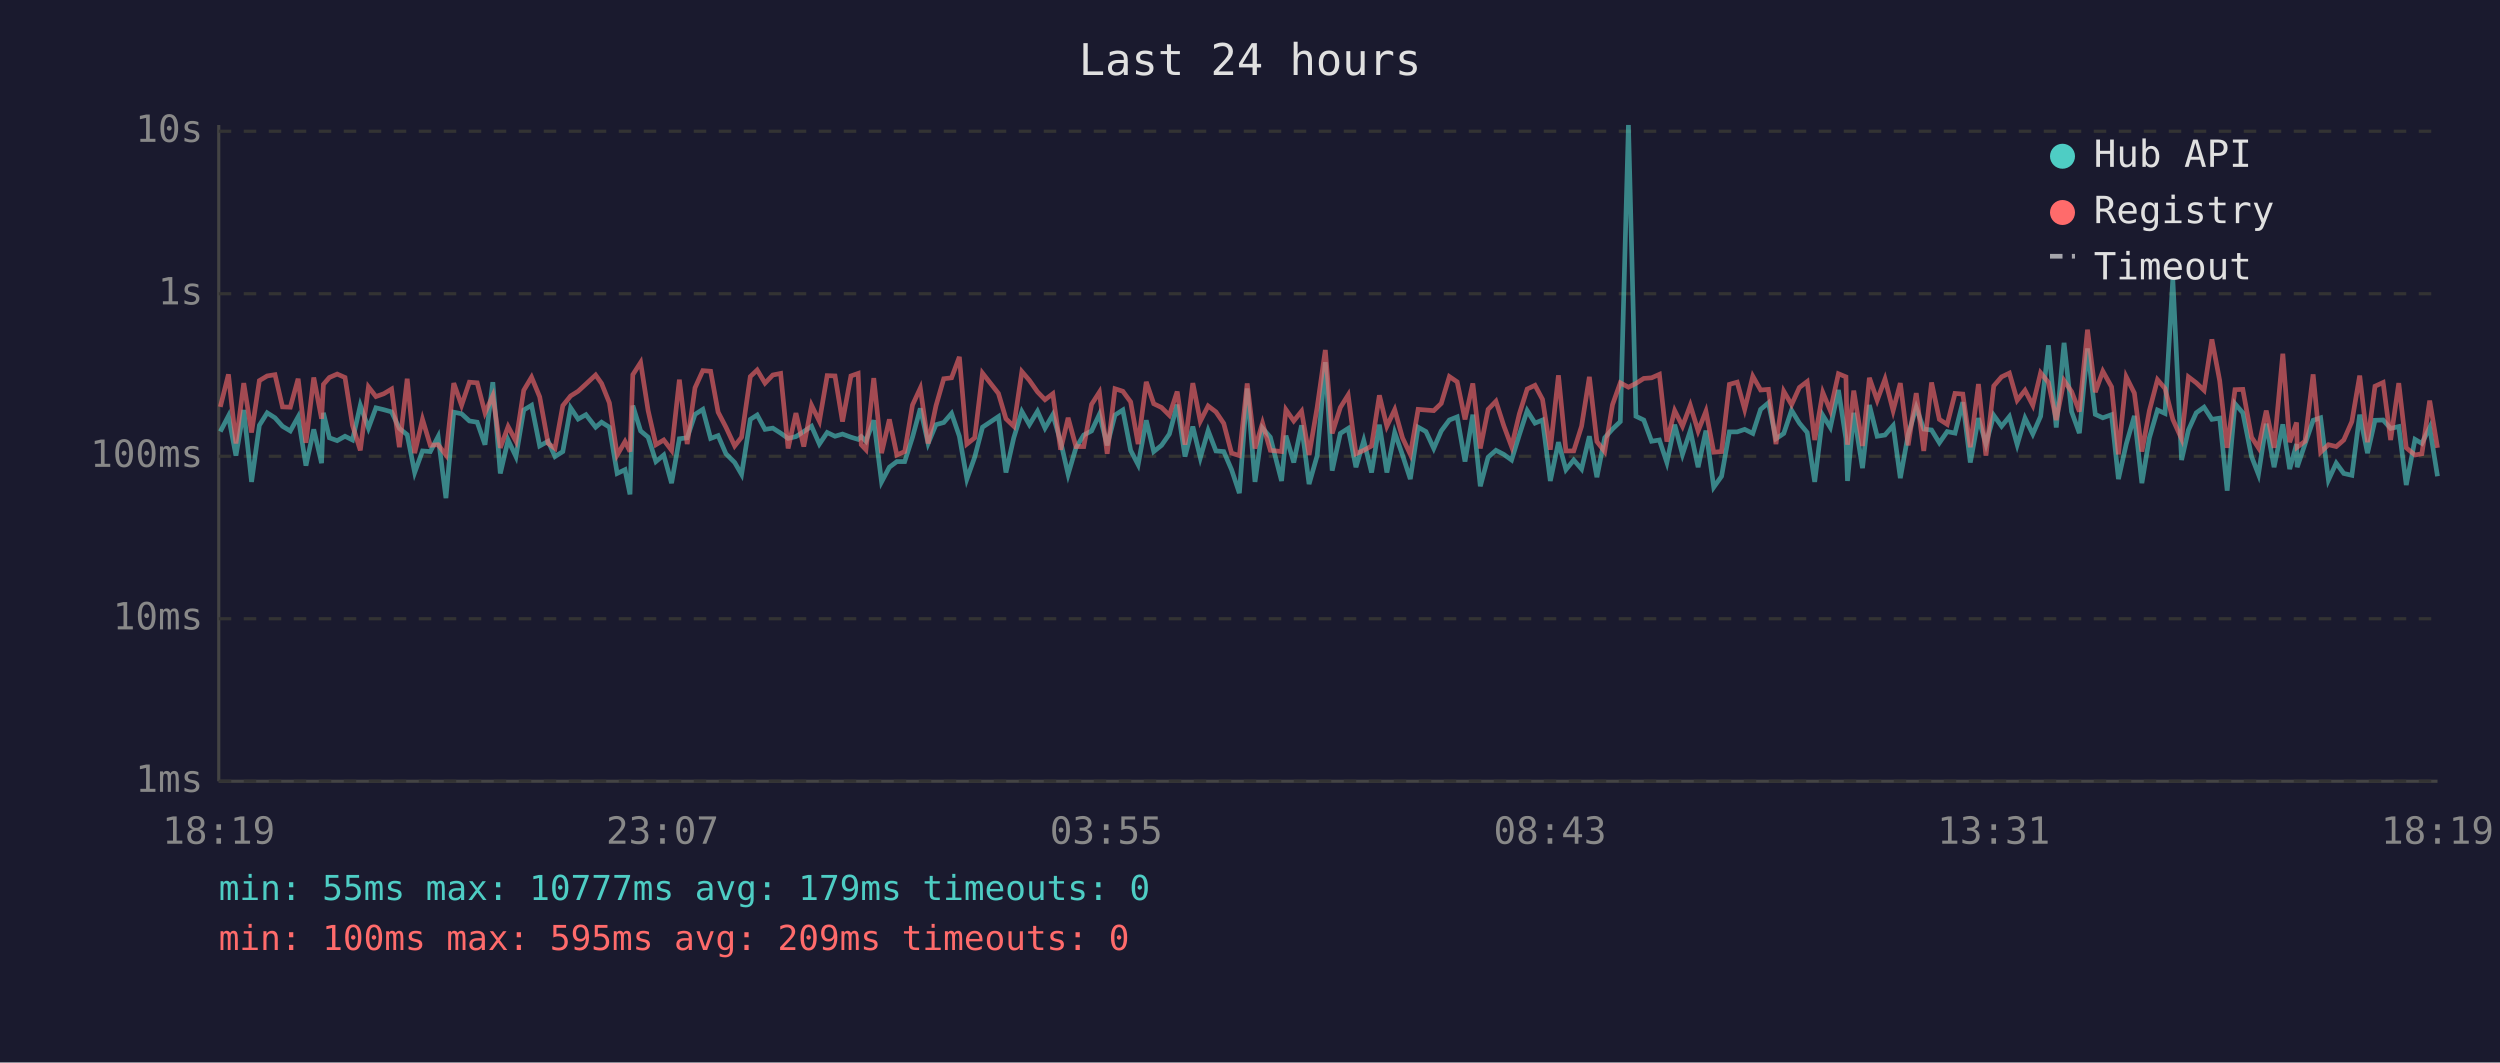
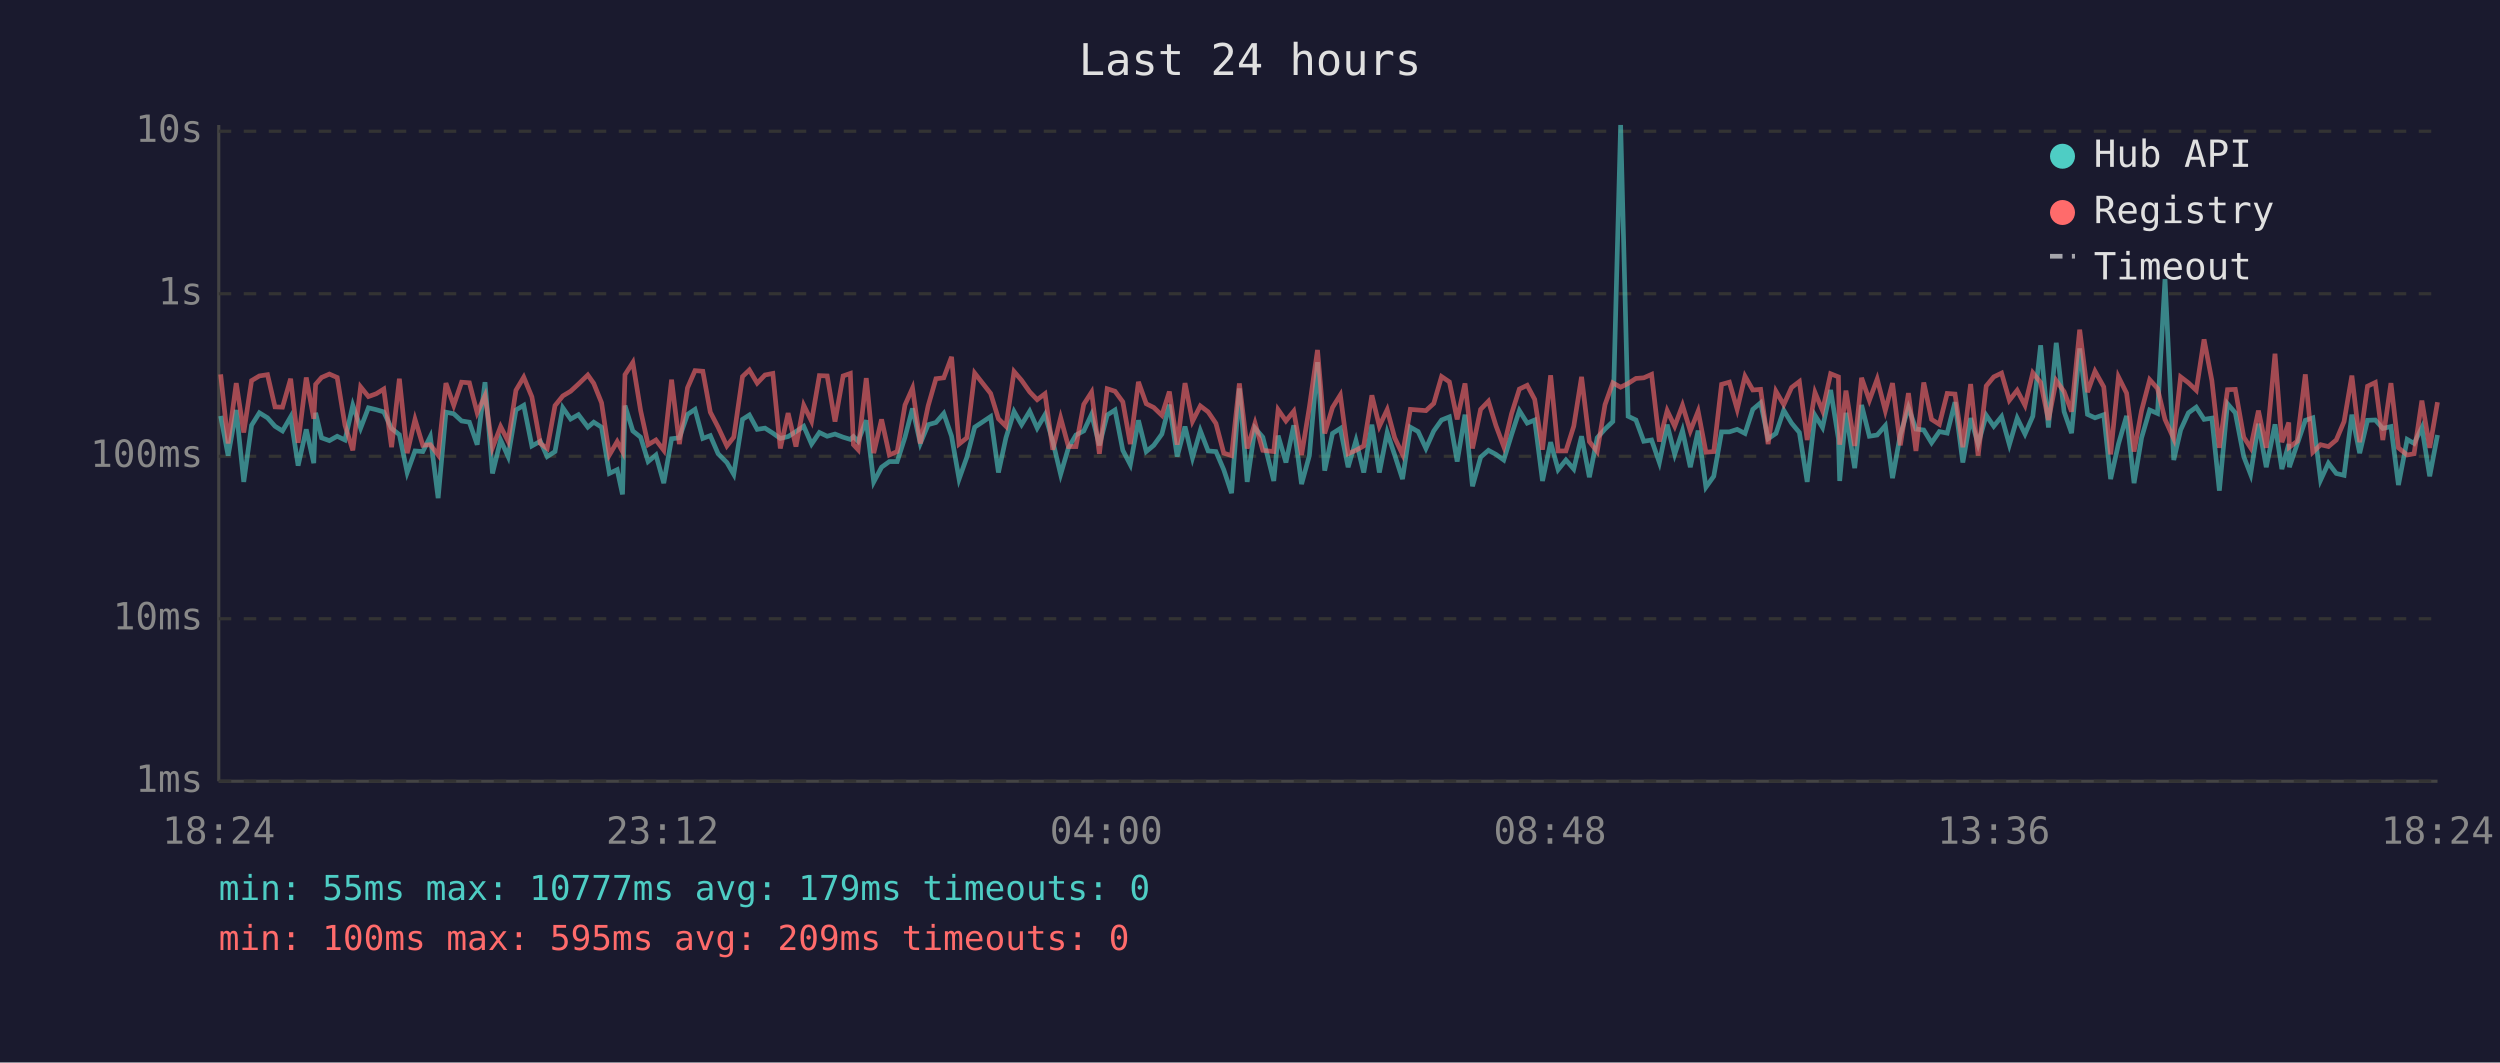
<svg xmlns="http://www.w3.org/2000/svg" viewBox="0 0 800 340" font-family="monospace" font-size="12">
  <rect width="800" height="340" fill="#1a1a2e" />
  <text x="400" y="24" fill="#e0e0e0" font-size="14" text-anchor="middle">Last 24 hours</text>
  <line x1="70" y1="40" x2="70" y2="250" stroke="#444" stroke-width="1" />
  <line x1="70" y1="250" x2="780" y2="250" stroke="#444" stroke-width="1" />
  <line x1="70" y1="250" x2="780" y2="250" stroke="#333" stroke-width="1" stroke-dasharray="4" />
  <text x="65" y="250" fill="#888" text-anchor="end" dominant-baseline="middle">1ms</text>
  <line x1="70" y1="198" x2="780" y2="198" stroke="#333" stroke-width="1" stroke-dasharray="4" />
  <text x="65" y="198" fill="#888" text-anchor="end" dominant-baseline="middle">10ms</text>
  <line x1="70" y1="146" x2="780" y2="146" stroke="#333" stroke-width="1" stroke-dasharray="4" />
  <text x="65" y="146" fill="#888" text-anchor="end" dominant-baseline="middle">100ms</text>
  <line x1="70" y1="94" x2="780" y2="94" stroke="#333" stroke-width="1" stroke-dasharray="4" />
  <text x="65" y="94" fill="#888" text-anchor="end" dominant-baseline="middle">1s</text>
  <line x1="70" y1="42" x2="780" y2="42" stroke="#333" stroke-width="1" stroke-dasharray="4" />
  <text x="65" y="42" fill="#888" text-anchor="end" dominant-baseline="middle">10s</text>
-   <text x="70" y="270" fill="#888" text-anchor="middle">18:19</text>
-   <text x="212" y="270" fill="#888" text-anchor="middle">23:07</text>
-   <text x="354" y="270" fill="#888" text-anchor="middle">03:55</text>
-   <text x="496" y="270" fill="#888" text-anchor="middle">08:43</text>
-   <text x="638" y="270" fill="#888" text-anchor="middle">13:31</text>
-   <text x="780" y="270" fill="#888" text-anchor="middle">18:19</text>
-   <polyline points="70.5,138.1 73.1,133.1 75.5,145.8 78.0,131.2 80.5,154.2 83.0,136.1 85.5,132.1 88.0,133.7 90.4,136.4 92.9,137.9 95.4,133.4 97.9,149.0 100.4,137.4 102.9,148.2 103.5,132.1 105.4,140.1 107.9,141.0 110.4,139.6 112.8,140.8 115.3,129.7 117.9,137.0 120.3,130.5 122.8,131.1 125.3,131.8 127.8,137.1 130.3,139.1 132.7,151.2 135.2,144.3 137.7,144.5 140.2,139.7 142.7,159.4 145.2,131.9 147.7,132.4 150.2,134.7 152.7,135.1 155.2,142.3 157.7,122.3 160.1,151.5 162.6,140.8 165.1,146.1 167.6,131.2 170.1,129.7 172.7,142.7 175.4,141.2 177.6,146.1 180.1,144.5 182.6,130.5 185.0,134.1 187.5,132.7 190.6,136.7 192.5,135.1 195.0,136.7 197.5,151.5 200.0,150.3 201.6,158.2 202.5,129.8 205.0,137.9 207.4,139.9 209.9,147.7 212.4,145.6 214.9,154.6 217.4,140.4 219.9,140.1 222.4,132.6 224.9,131.0 227.4,140.3 229.8,139.4 232.3,145.2 235.1,148.0 237.3,151.8 240.1,134.2 242.3,132.8 244.8,137.4 247.3,137.0 249.8,138.6 252.2,140.3 254.7,139.7 257.2,138.1 259.7,136.4 262.2,142.1 264.7,138.4 267.2,139.6 269.6,138.9 272.3,139.9 274.6,140.6 275.6,139.7 277.1,141.2 279.6,134.5 282.1,154.2 284.6,149.5 287.0,147.7 289.5,147.7 292.0,139.9 294.5,130.7 297.0,141.9 299.5,135.9 302.0,135.2 304.5,132.3 307.0,139.6 309.4,153.3 311.9,146.3 314.4,136.7 319.5,133.3 321.9,151.2 324.4,140.1 327.0,131.7 329.4,135.9 332.0,131.6 334.4,137.0 336.9,132.7 339.4,141.3 341.8,151.8 344.3,143.3 346.8,139.2 349.3,137.9 351.8,132.6 354.3,142.5 356.8,132.8 359.3,131.2 361.8,144.1 364.2,148.7 366.8,134.5 369.2,144.5 371.7,142.5 374.2,138.9 376.7,129.5 379.2,146.1 381.7,136.5 384.1,146.5 386.6,137.8 389.1,144.3 391.6,144.5 394.1,150.3 396.6,157.8 399.1,124.3 401.6,154.2 404.0,137.0 406.5,139.9 410.1,153.9 411.5,139.4 414.0,148.0 416.5,136.1 418.9,154.9 421.5,145.8 424.1,115.9 426.3,150.6 428.9,138.7 431.4,137.1 433.9,149.5 436.4,141.0 438.9,151.2 441.4,135.9 443.8,151.2 446.3,138.4 448.8,145.6 451.3,153.3 453.8,136.7 456.3,138.1 458.8,143.5 461.2,137.9 463.8,134.4 466.3,133.4 468.8,147.7 471.3,132.7 473.7,155.6 476.2,146.3 478.7,144.1 481.2,145.4 483.7,147.2 486.2,139.1 488.7,131.4 491.2,135.4 493.6,134.4 496.1,153.9 498.7,141.5 501.1,150.3 503.6,147.2 506.1,150.1 508.6,139.6 511.0,152.7 513.5,140.1 516.0,137.3 518.5,134.9 521.1,40.0 523.5,133.2 526.0,134.4 528.5,141.2 531.0,140.8 533.4,148.0 535.9,135.9 538.4,145.4 540.9,137.8 543.4,149.5 545.9,137.8 548.4,155.9 550.9,152.4 553.4,138.2 555.9,138.2 558.3,137.4 560.9,138.7 563.4,131.0 565.9,128.9 568.3,140.4 570.8,138.7 573.3,131.3 575.8,135.4 578.3,138.4 580.7,154.2 583.3,132.9 585.7,136.8 588.3,124.8 590.7,140.4 591.2,153.9 593.2,132.1 596.0,149.8 598.2,129.6 600.7,139.6 603.2,139.2 605.8,136.2 608.1,153.0 610.6,139.1 613.2,130.4 615.6,137.3 618.1,137.6 620.6,141.7 623.1,138.1 625.6,138.6 628.1,128.7 630.5,148.0 633.1,133.8 635.5,142.1 638.0,132.9 640.5,136.4 643.0,133.3 645.5,142.3 648.0,133.8 650.5,138.9 653.0,133.2 655.5,110.5 658.0,136.8 660.5,109.7 662.9,131.7 665.4,138.6 668.0,111.5 670.5,132.6 672.9,133.7 675.7,132.7 677.9,153.3 680.4,142.1 683.0,133.1 685.4,154.6 687.8,140.1 690.4,131.2 692.8,132.3 695.3,89.3 698.1,147.2 700.3,137.6 702.8,132.1 705.3,130.3 707.8,134.2 710.3,133.8 712.7,157.0 715.2,129.2 717.7,132.1 720.5,146.1 722.7,151.8 725.2,135.6 727.7,149.5 730.5,135.8 732.7,150.1 734.9,142.1 735.1,149.5 737.6,142.1 740.2,134.5 742.6,133.7 745.1,153.6 747.6,148.2 750.0,151.5 752.6,152.1 755.1,132.7 757.6,145.0 760.0,134.5 762.6,134.4 765.0,137.1 767.6,136.5 770.0,155.2 772.8,140.6 775.0,141.9 777.5,136.8 780.0,152.4" fill="none" stroke="#4ecdc4" stroke-width="1.5" opacity="0.6" />
-   <polyline points="70.5,130.2 73.1,119.8 75.5,141.9 78.0,122.6 80.5,138.4 83.0,121.8 85.5,120.3 88.0,119.9 90.4,130.2 92.9,130.3 95.4,121.2 97.9,141.7 100.4,120.8 102.9,134.0 103.5,123.0 105.4,120.8 107.9,119.7 110.4,120.8 112.8,136.1 115.3,144.1 117.9,123.8 120.3,126.9 122.8,126.0 125.3,124.5 127.8,143.1 130.3,121.2 132.7,145.0 135.2,134.2 137.7,142.5 140.2,142.3 142.7,145.6 145.2,122.6 147.7,129.7 150.2,122.3 152.7,122.5 155.2,132.1 157.7,126.6 160.1,143.3 162.6,136.5 165.1,141.2 167.6,124.9 170.1,120.7 172.7,127.0 175.4,141.9 177.6,143.5 180.1,129.8 182.6,126.7 185.0,125.2 187.5,122.9 190.6,120.0 192.5,122.7 195.0,128.9 197.5,145.6 200.0,141.3 201.6,144.5 202.5,119.9 205.0,116.0 207.4,131.4 209.9,142.3 212.4,140.8 214.9,144.1 217.4,121.5 219.9,142.1 222.4,124.1 224.9,118.6 227.4,118.8 229.8,131.9 232.3,136.7 235.1,142.7 237.3,139.9 240.1,120.5 242.3,118.4 244.8,122.6 247.3,120.0 249.8,119.5 252.2,143.5 254.7,132.2 257.2,142.9 259.7,129.7 262.2,134.8 264.7,120.2 267.2,120.3 269.6,134.9 272.3,120.3 274.6,119.5 275.6,142.3 277.1,143.9 279.6,121.0 282.1,145.0 284.6,134.2 287.0,145.6 289.5,144.5 292.0,129.6 294.5,124.2 297.0,141.9 299.5,129.9 302.0,121.2 304.5,120.9 307.0,114.2 309.4,142.1 311.9,140.1 314.4,119.4 319.5,125.9 321.9,134.0 324.4,136.4 327.0,118.9 329.4,121.7 332.0,125.4 334.4,127.9 336.9,126.0 339.4,143.9 341.8,133.7 344.3,142.9 346.8,142.9 349.3,129.4 351.8,125.5 354.3,145.2 356.8,124.4 359.3,125.2 361.8,128.6 364.2,142.1 366.8,122.2 369.2,129.2 371.7,130.4 374.2,132.9 376.7,125.3 379.2,142.3 381.7,122.6 384.1,134.8 386.6,129.9 389.1,131.8 391.6,135.5 394.1,145.0 396.6,145.8 399.1,122.7 401.6,143.5 404.0,135.4 406.5,144.1 410.1,144.5 411.5,131.1 414.0,134.7 416.5,131.6 418.9,145.6 421.5,130.3 424.1,112.0 426.3,138.7 428.9,130.4 431.4,126.4 433.9,145.2 436.4,144.1 438.9,142.7 441.4,126.5 443.8,136.4 446.3,131.1 448.8,140.1 451.3,145.4 453.8,131.0 456.3,131.2 458.8,131.4 461.2,129.1 463.8,120.5 466.3,122.2 468.8,134.2 471.3,122.7 473.7,143.5 476.2,131.0 478.7,128.4 481.2,136.2 483.7,142.9 486.2,132.4 488.7,124.5 491.2,123.3 493.6,127.8 496.1,143.9 498.7,120.1 501.1,144.3 503.6,144.3 506.1,136.4 508.6,120.6 511.0,141.3 513.5,144.5 516.0,129.5 518.5,122.5 521.1,123.9 523.5,122.7 526.0,121.1 528.5,120.9 531.0,119.8 533.4,141.3 535.9,131.4 538.4,136.4 540.9,129.7 543.4,137.9 545.9,131.6 548.4,144.7 550.9,144.5 553.4,123.0 555.9,122.3 558.3,131.0 560.9,120.4 563.4,124.8 565.9,124.6 568.3,142.1 570.8,125.2 573.3,129.5 575.8,124.0 578.3,122.1 580.7,140.8 583.3,125.6 585.7,131.4 588.3,119.6 590.7,120.6 591.2,142.3 593.2,125.0 596.0,142.7 598.2,120.9 600.7,128.1 603.2,121.3 605.8,131.4 608.1,122.6 610.6,142.5 613.2,125.8 615.6,144.3 618.1,122.4 620.6,134.2 623.1,135.8 625.6,125.9 628.1,126.1 630.5,143.1 633.1,122.9 635.5,145.8 638.0,123.5 640.5,120.6 643.0,119.4 645.5,128.1 648.0,124.9 650.5,129.7 653.0,119.3 655.5,122.4 658.0,134.4 660.5,121.8 662.9,125.3 665.4,131.7 668.0,105.5 670.5,125.5 672.9,118.8 675.7,123.8 677.9,145.4 680.4,120.6 683.0,125.8 685.4,144.5 687.8,131.4 690.4,121.5 692.8,124.3 695.3,134.2 698.1,140.4 700.3,120.6 702.8,122.5 705.3,124.9 707.8,108.6 710.3,121.8 712.7,143.3 715.2,124.7 717.7,124.6 720.5,139.9 722.7,143.3 725.2,131.4 727.7,143.3 730.5,113.2 732.7,141.5 734.9,135.2 735.1,143.1 737.6,141.2 740.2,119.8 742.6,144.7 745.1,142.3 747.6,142.9 750.0,140.8 752.6,134.9 755.1,120.2 757.6,141.5 760.0,123.6 762.6,122.4 765.0,140.8 767.6,122.6 770.0,143.3 772.8,145.6 775.0,145.2 777.5,128.2 780.0,143.3" fill="none" stroke="#ff6b6b" stroke-width="1.5" opacity="0.6" />
+   <text x="70" y="270" fill="#888" text-anchor="middle">18:24</text>
+   <text x="212" y="270" fill="#888" text-anchor="middle">23:12</text>
+   <text x="354" y="270" fill="#888" text-anchor="middle">04:00</text>
+   <text x="496" y="270" fill="#888" text-anchor="middle">08:48</text>
+   <text x="638" y="270" fill="#888" text-anchor="middle">13:36</text>
+   <text x="780" y="270" fill="#888" text-anchor="middle">18:24</text>
+   <polyline points="70.6,133.1 73.0,145.8 75.6,131.2 78.0,154.2 80.5,136.1 83.0,132.1 85.6,133.7 88.0,136.4 90.4,137.9 93.0,133.4 95.4,149.0 98.0,137.4 100.4,148.2 101.0,132.1 102.9,140.1 105.4,141.0 107.9,139.6 110.4,140.8 112.9,129.7 115.4,137.0 117.9,130.5 120.4,131.1 122.8,131.8 125.3,137.1 127.8,139.1 130.3,151.2 132.8,144.3 135.3,144.5 137.7,139.7 140.2,159.4 142.7,131.9 145.2,132.4 147.7,134.7 150.2,135.1 152.7,142.3 155.2,122.3 157.6,151.5 160.2,140.8 162.6,146.1 165.1,131.2 167.6,129.7 170.2,142.7 172.9,141.2 175.1,146.1 177.6,144.5 180.1,130.5 182.6,134.1 185.1,132.7 188.1,136.7 190.0,135.1 192.5,136.7 195.0,151.5 197.5,150.3 199.2,158.2 200.0,129.8 202.5,137.9 205.0,139.9 207.4,147.7 209.9,145.6 212.4,154.6 214.9,140.4 217.4,140.1 220.0,132.6 222.4,131.0 224.9,140.3 227.3,139.4 229.8,145.2 232.6,148.0 234.8,151.8 237.6,134.2 239.8,132.8 242.3,137.4 244.8,137.0 247.3,138.6 249.7,140.3 252.2,139.7 254.7,138.1 257.2,136.4 259.7,142.1 262.2,138.4 264.7,139.6 267.2,138.9 269.8,139.9 272.1,140.6 273.1,139.7 274.6,141.2 277.2,134.5 279.6,154.2 282.1,149.5 284.6,147.7 287.1,147.7 289.6,139.9 292.0,130.7 294.5,141.9 297.0,135.9 299.5,135.2 302.0,132.3 304.5,139.6 306.9,153.3 309.4,146.3 311.9,136.7 317.0,133.3 319.5,151.2 321.9,140.1 324.5,131.7 326.9,135.9 329.5,131.6 331.9,137.0 334.4,132.7 336.9,141.3 339.4,151.8 341.9,143.3 344.3,139.2 346.8,137.9 349.3,132.6 351.8,142.5 354.3,132.8 356.8,131.2 359.3,144.1 361.7,148.7 364.3,134.5 366.8,144.5 369.2,142.5 371.8,138.9 374.2,129.5 376.7,146.1 379.2,136.5 381.6,146.5 384.1,137.8 386.6,144.3 389.1,144.5 391.6,150.3 394.1,157.8 396.6,124.3 399.1,154.2 401.6,137.0 404.1,139.9 407.6,153.9 409.0,139.4 411.5,148.0 414.0,136.1 416.5,154.9 419.0,145.8 421.6,115.9 423.9,150.6 426.4,138.7 428.9,137.1 431.4,149.5 433.9,141.0 436.4,151.2 439.0,135.9 441.4,151.2 443.9,138.4 446.3,145.6 448.8,153.3 451.3,136.7 453.8,138.1 456.3,143.5 458.8,137.9 461.3,134.4 463.8,133.4 466.3,147.7 468.8,132.7 471.2,155.6 473.8,146.3 476.3,144.1 478.7,145.4 481.2,147.2 483.7,139.1 486.2,131.4 488.7,135.4 491.1,134.4 493.6,153.9 496.2,141.5 498.6,150.3 501.1,147.2 503.6,150.1 506.1,139.6 508.6,152.7 511.1,140.1 513.6,137.3 516.1,134.9 518.6,40.0 521.0,133.2 523.5,134.4 526.0,141.2 528.5,140.8 531.0,148.0 533.5,135.9 535.9,145.4 538.4,137.8 540.9,149.5 543.4,137.8 545.9,155.9 548.4,152.4 550.9,138.2 553.4,138.2 555.9,137.4 558.4,138.7 560.9,131.0 563.4,128.9 565.8,140.4 568.3,138.7 570.8,131.3 573.3,135.4 575.8,138.4 578.3,154.2 580.8,132.9 583.2,136.8 585.8,124.8 588.3,140.4 588.7,153.9 590.7,132.1 593.5,149.8 595.7,129.6 598.2,139.6 600.7,139.2 603.3,136.2 605.6,153.0 608.1,139.1 610.7,130.4 613.1,137.3 615.6,137.6 618.1,141.7 620.6,138.1 623.1,138.6 625.6,128.7 628.1,148.0 630.6,133.8 633.0,142.1 635.6,132.9 638.0,136.4 640.5,133.3 643.0,142.3 645.5,133.8 648.0,138.9 650.5,133.2 653.0,110.5 655.5,136.8 658.0,109.7 660.5,131.7 662.9,138.6 665.5,111.5 668.0,132.6 670.4,133.7 673.2,132.7 675.4,153.3 677.9,142.1 680.5,133.1 682.9,154.6 685.3,140.1 687.9,131.2 690.4,132.3 692.8,89.3 695.6,147.2 697.8,137.6 700.3,132.1 702.8,130.3 705.3,134.2 707.8,133.8 710.2,157.0 712.8,129.2 715.3,132.1 718.0,146.1 720.2,151.8 722.7,135.6 725.2,149.5 728.0,135.8 730.2,150.1 732.4,142.1 732.6,149.5 735.1,142.1 737.7,134.5 740.1,133.7 742.6,153.6 745.1,148.2 747.6,151.5 750.1,152.1 752.6,132.7 755.1,145.0 757.6,134.5 760.1,134.4 762.5,137.1 765.1,136.5 767.5,155.2 770.3,140.6 772.5,141.9 775.0,136.8 777.5,152.4 780.0,139.2" fill="none" stroke="#4ecdc4" stroke-width="1.5" opacity="0.6" />
+   <polyline points="70.6,119.8 73.0,141.9 75.6,122.6 78.0,138.4 80.5,121.8 83.0,120.3 85.6,119.9 88.0,130.2 90.4,130.3 93.0,121.2 95.4,141.7 98.0,120.8 100.4,134.0 101.0,123.0 102.9,120.8 105.4,119.7 107.9,120.8 110.4,136.1 112.9,144.1 115.4,123.8 117.9,126.9 120.4,126.0 122.8,124.5 125.3,143.1 127.8,121.2 130.3,145.0 132.8,134.2 135.3,142.5 137.7,142.3 140.2,145.6 142.7,122.6 145.2,129.7 147.7,122.3 150.2,122.5 152.7,132.1 155.2,126.6 157.6,143.3 160.2,136.5 162.6,141.2 165.1,124.9 167.6,120.7 170.2,127.0 172.9,141.9 175.1,143.5 177.6,129.8 180.1,126.7 182.6,125.2 185.1,122.9 188.1,120.0 190.0,122.7 192.5,128.9 195.0,145.6 197.5,141.3 199.2,144.5 200.0,119.9 202.5,116.0 205.0,131.4 207.4,142.3 209.9,140.8 212.4,144.1 214.9,121.5 217.4,142.1 220.0,124.1 222.4,118.6 224.9,118.8 227.3,131.9 229.8,136.7 232.6,142.7 234.8,139.9 237.6,120.5 239.8,118.4 242.3,122.6 244.8,120.0 247.3,119.5 249.7,143.5 252.2,132.2 254.7,142.9 257.2,129.7 259.7,134.8 262.2,120.2 264.7,120.3 267.2,134.9 269.8,120.3 272.1,119.5 273.1,142.3 274.6,143.9 277.2,121.0 279.6,145.0 282.1,134.2 284.6,145.6 287.1,144.5 289.6,129.6 292.0,124.2 294.5,141.9 297.0,129.9 299.5,121.2 302.0,120.9 304.5,114.2 306.9,142.1 309.4,140.1 311.9,119.4 317.0,125.9 319.5,134.0 321.9,136.4 324.5,118.9 326.9,121.7 329.5,125.4 331.9,127.9 334.4,126.0 336.9,143.9 339.4,133.7 341.9,142.9 344.3,142.9 346.8,129.4 349.3,125.5 351.8,145.2 354.3,124.4 356.8,125.2 359.3,128.6 361.7,142.1 364.3,122.2 366.8,129.2 369.2,130.4 371.8,132.9 374.2,125.3 376.7,142.3 379.2,122.6 381.6,134.8 384.1,129.9 386.6,131.8 389.1,135.5 391.6,145.0 394.1,145.8 396.6,122.7 399.1,143.5 401.6,135.4 404.1,144.1 407.6,144.5 409.0,131.1 411.5,134.7 414.0,131.6 416.5,145.6 419.0,130.3 421.6,112.0 423.9,138.7 426.4,130.4 428.9,126.4 431.4,145.2 433.9,144.1 436.4,142.7 439.0,126.5 441.4,136.4 443.9,131.1 446.3,140.1 448.8,145.4 451.3,131.0 453.8,131.2 456.3,131.4 458.8,129.1 461.3,120.5 463.8,122.2 466.3,134.2 468.8,122.7 471.2,143.5 473.8,131.0 476.3,128.4 478.7,136.2 481.2,142.9 483.7,132.4 486.2,124.5 488.7,123.3 491.1,127.8 493.6,143.9 496.2,120.1 498.6,144.3 501.1,144.3 503.6,136.4 506.1,120.6 508.6,141.3 511.1,144.5 513.6,129.5 516.1,122.5 518.6,123.9 521.0,122.7 523.5,121.1 526.0,120.9 528.5,119.8 531.0,141.3 533.5,131.4 535.9,136.4 538.4,129.7 540.9,137.9 543.4,131.6 545.9,144.7 548.4,144.5 550.9,123.0 553.4,122.3 555.9,131.0 558.4,120.4 560.9,124.8 563.4,124.6 565.8,142.1 568.3,125.2 570.8,129.5 573.3,124.0 575.8,122.1 578.3,140.8 580.8,125.6 583.2,131.4 585.8,119.6 588.3,120.6 588.7,142.3 590.7,125.0 593.5,142.7 595.7,120.9 598.2,128.1 600.7,121.3 603.3,131.4 605.6,122.6 608.1,142.5 610.7,125.8 613.1,144.3 615.6,122.4 618.1,134.2 620.6,135.8 623.1,125.9 625.6,126.1 628.1,143.1 630.6,122.9 633.0,145.8 635.6,123.5 638.0,120.6 640.5,119.4 643.0,128.1 645.5,124.9 648.0,129.7 650.5,119.3 653.0,122.4 655.5,134.4 658.0,121.8 660.5,125.3 662.9,131.7 665.5,105.5 668.0,125.5 670.4,118.8 673.2,123.8 675.4,145.4 677.9,120.6 680.5,125.8 682.9,144.5 685.3,131.4 687.9,121.5 690.4,124.3 692.8,134.2 695.6,140.4 697.8,120.6 700.3,122.5 702.8,124.9 705.3,108.6 707.8,121.8 710.2,143.3 712.8,124.7 715.3,124.6 718.0,139.9 720.2,143.3 722.7,131.4 725.2,143.3 728.0,113.2 730.2,141.5 732.4,135.2 732.6,143.1 735.1,141.2 737.7,119.8 740.1,144.7 742.6,142.3 745.1,142.9 747.6,140.8 750.1,134.9 752.6,120.2 755.1,141.5 757.6,123.6 760.1,122.4 762.5,140.8 765.1,122.6 767.5,143.3 770.3,145.6 772.5,145.2 775.0,128.2 777.5,143.3 780.0,128.7" fill="none" stroke="#ff6b6b" stroke-width="1.5" opacity="0.6" />
  <circle cx="660" cy="50" r="4" fill="#4ecdc4" />
  <text x="670" y="50" fill="#e0e0e0" dominant-baseline="middle">Hub API</text>
  <circle cx="660" cy="68" r="4" fill="#ff6b6b" />
  <text x="670" y="68" fill="#e0e0e0" dominant-baseline="middle">Registry</text>
  <line x1="656" y1="82" x2="664" y2="82" stroke="#e0e0e0" stroke-width="1.5" stroke-dasharray="4,3" opacity="0.7" />
  <text x="670" y="86" fill="#e0e0e0" dominant-baseline="middle">Timeout</text>
  <text x="70" y="288" fill="#4ecdc4" font-size="11">min: 55ms  max: 10777ms  avg: 179ms  timeouts: 0</text>
  <text x="70" y="304" fill="#ff6b6b" font-size="11">min: 100ms  max: 595ms  avg: 209ms  timeouts: 0</text>
</svg>
